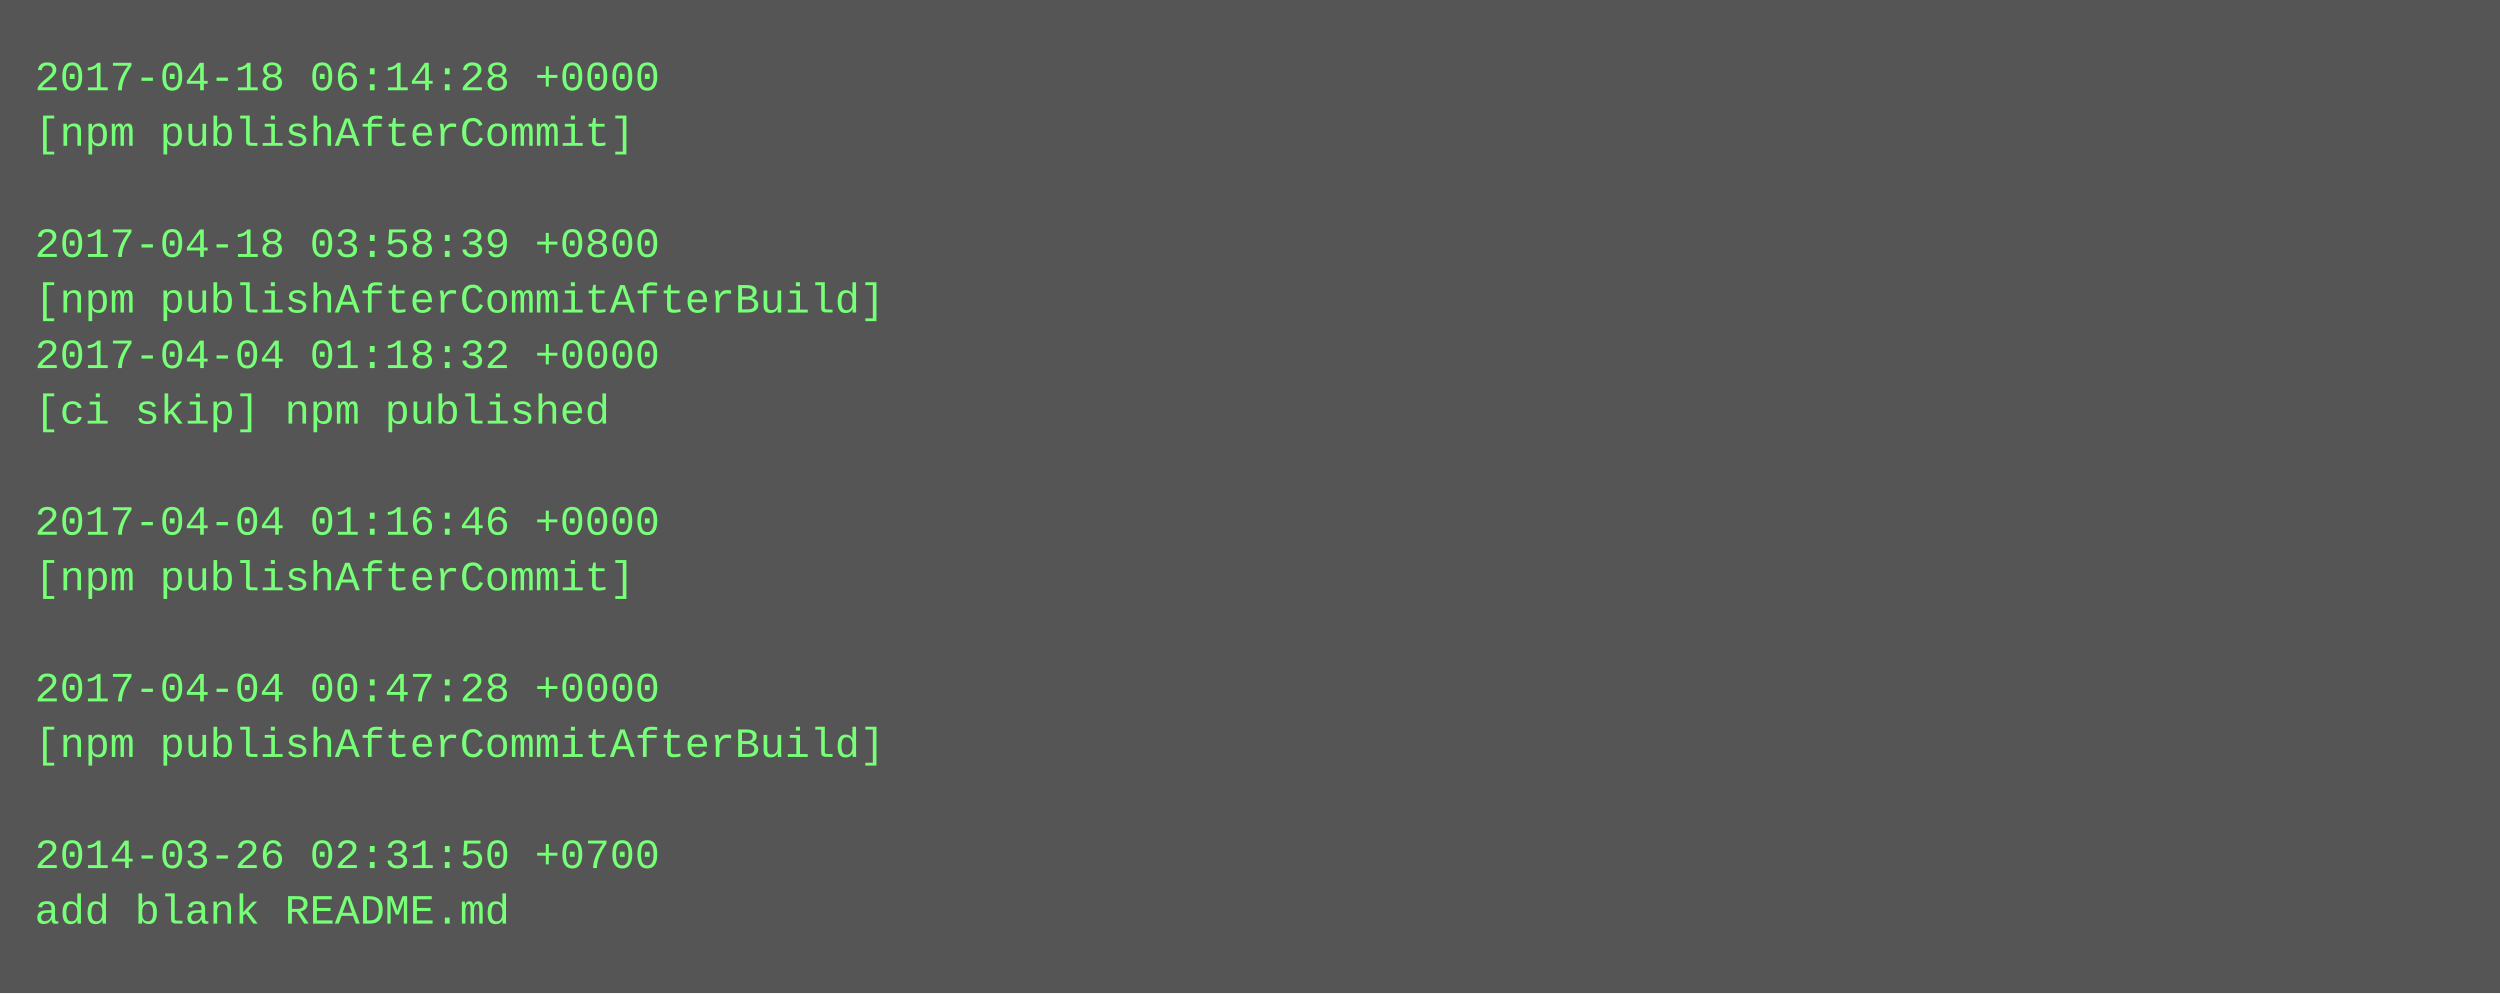
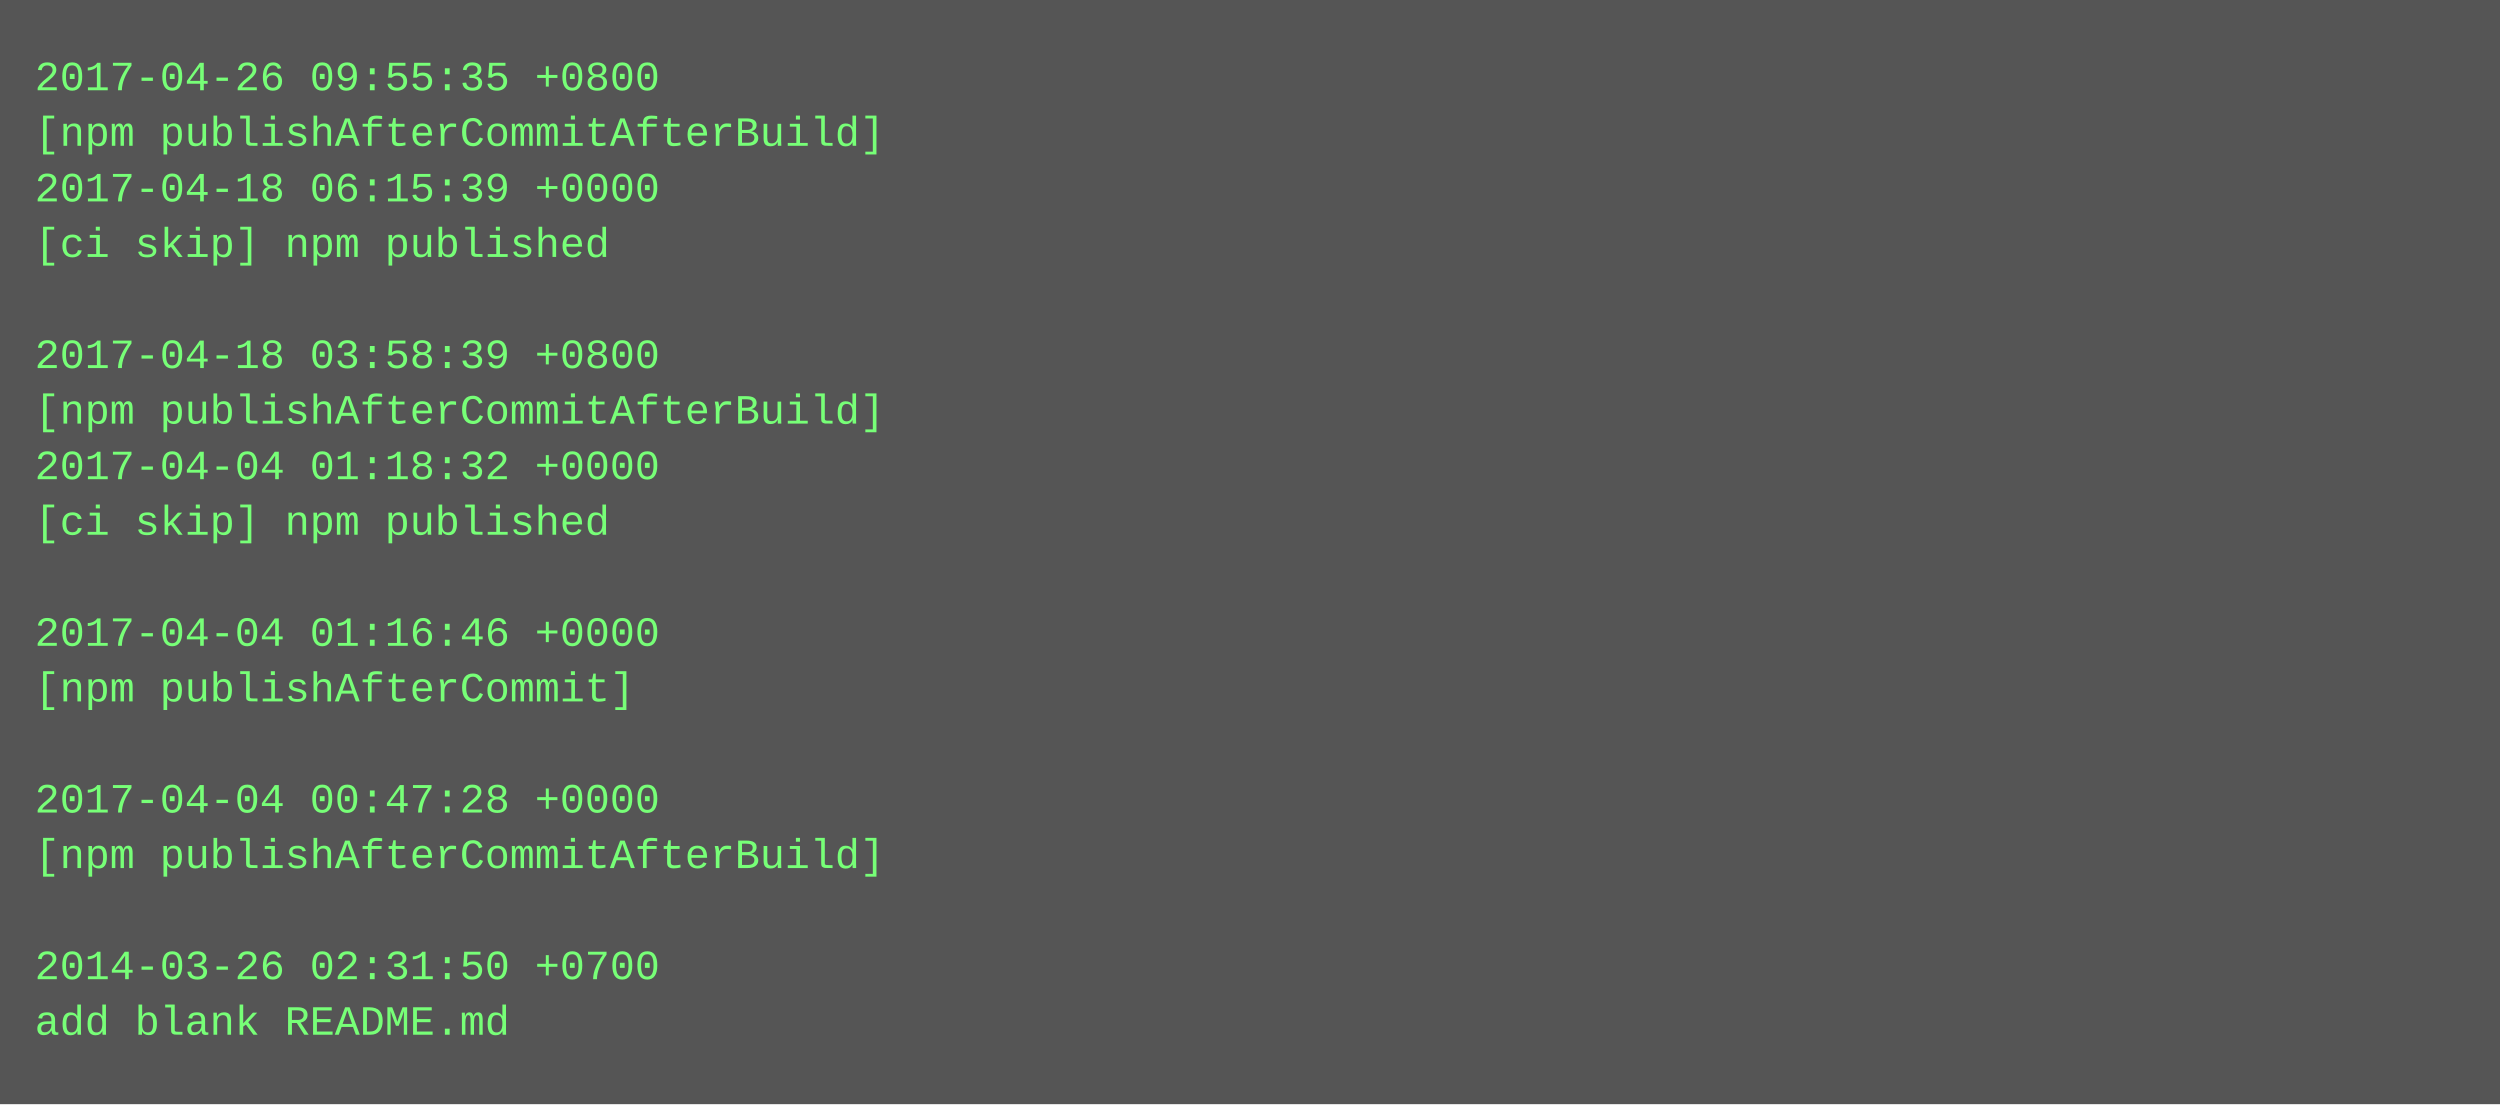
- <svg xmlns="http://www.w3.org/2000/svg" height="286" width="720">
-   <rect height="286" fill="#555" width="720" />
+ <svg xmlns="http://www.w3.org/2000/svg" height="318" width="720">
+   <rect height="318" fill="#555" width="720" />
  <text fill="#7f7" font-family="Courier New" font-size="12" xml:space="preserve">
-     <tspan x="10" y="26">2017-04-18 06:14:28 +0000</tspan>
-     <tspan x="10" y="42">[npm publishAfterCommit]</tspan>
-     <tspan x="10" y="58" />
-     <tspan x="10" y="74">2017-04-18 03:58:39 +0800</tspan>
-     <tspan x="10" y="90">[npm publishAfterCommitAfterBuild]</tspan>
-     <tspan x="10" y="106">2017-04-04 01:18:32 +0000</tspan>
-     <tspan x="10" y="122">[ci skip] npm published</tspan>
-     <tspan x="10" y="138" />
-     <tspan x="10" y="154">2017-04-04 01:16:46 +0000</tspan>
-     <tspan x="10" y="170">[npm publishAfterCommit]</tspan>
-     <tspan x="10" y="186" />
-     <tspan x="10" y="202">2017-04-04 00:47:28 +0000</tspan>
-     <tspan x="10" y="218">[npm publishAfterCommitAfterBuild]</tspan>
-     <tspan x="10" y="234" />
-     <tspan x="10" y="250">2014-03-26 02:31:50 +0700</tspan>
-     <tspan x="10" y="266">add blank README.md</tspan>
+     <tspan x="10" y="26">2017-04-26 09:55:35 +0800</tspan>
+     <tspan x="10" y="42">[npm publishAfterCommitAfterBuild]</tspan>
+     <tspan x="10" y="58">2017-04-18 06:15:39 +0000</tspan>
+     <tspan x="10" y="74">[ci skip] npm published</tspan>
+     <tspan x="10" y="90" />
+     <tspan x="10" y="106">2017-04-18 03:58:39 +0800</tspan>
+     <tspan x="10" y="122">[npm publishAfterCommitAfterBuild]</tspan>
+     <tspan x="10" y="138">2017-04-04 01:18:32 +0000</tspan>
+     <tspan x="10" y="154">[ci skip] npm published</tspan>
+     <tspan x="10" y="170" />
+     <tspan x="10" y="186">2017-04-04 01:16:46 +0000</tspan>
+     <tspan x="10" y="202">[npm publishAfterCommit]</tspan>
+     <tspan x="10" y="218" />
+     <tspan x="10" y="234">2017-04-04 00:47:28 +0000</tspan>
+     <tspan x="10" y="250">[npm publishAfterCommitAfterBuild]</tspan>
+     <tspan x="10" y="266" />
+     <tspan x="10" y="282">2014-03-26 02:31:50 +0700</tspan>
+     <tspan x="10" y="298">add blank README.md</tspan>
  </text>
</svg>
